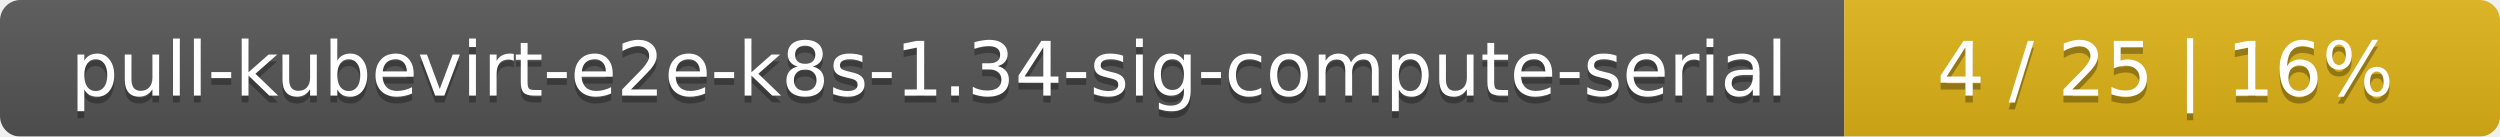
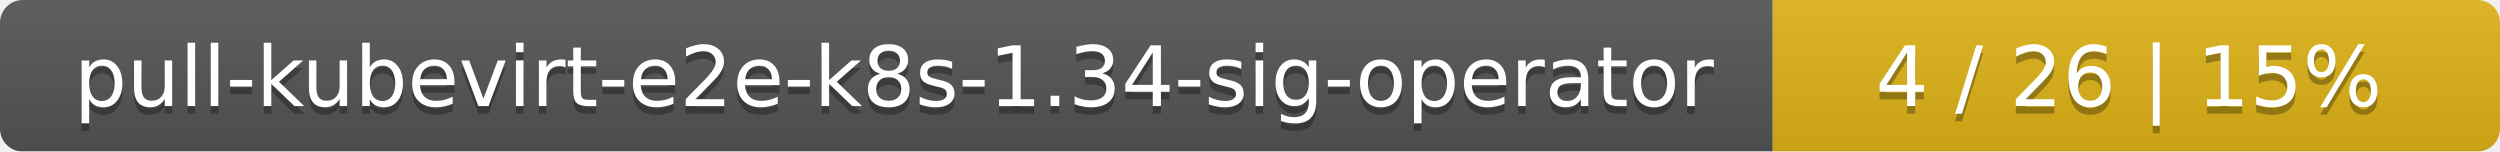
- <svg xmlns="http://www.w3.org/2000/svg" width="366" height="20">
+ <svg xmlns="http://www.w3.org/2000/svg" width="330" height="20">
  <linearGradient id="smooth" x2="0" y2="100%">
    <stop offset="0" stop-color="#bbb" stop-opacity=".1" />
    <stop offset="1" stop-opacity=".1" />
  </linearGradient>
  <mask id="round">
-     <rect width="366" height="20" rx="3" fill="#fff" />
+     <rect width="330" height="20" rx="3" fill="#fff" />
  </mask>
  <g mask="url(#round)">
-     <rect width="270" height="20" fill="#555" />
-     <rect x="270" width="96" height="20" fill="#dfb317" />
-     <rect width="366" height="20" fill="url(#smooth)" />
+     <rect width="234" height="20" fill="#555" />
+     <rect x="234" width="96" height="20" fill="#dfb317" />
+     <rect width="330" height="20" fill="url(#smooth)" />
  </g>
  <g fill="#fff" text-anchor="middle" font-family="DejaVu Sans,Verdana,Geneva,sans-serif" font-size="11">
-     <text x="136" y="15" fill="#010101" fill-opacity=".3">pull-kubevirt-e2e-k8s-1.34-sig-compute-serial</text>
-     <text x="136" y="14">pull-kubevirt-e2e-k8s-1.34-sig-compute-serial</text>
-     <text x="317" y="15" fill="#010101" fill-opacity=".3">4 / 25    |    16%</text>
-     <text x="317" y="14">4 / 25    |    16%</text>
+     <text x="118" y="15" fill="#010101" fill-opacity=".3">pull-kubevirt-e2e-k8s-1.34-sig-operator</text>
+     <text x="118" y="14">pull-kubevirt-e2e-k8s-1.34-sig-operator</text>
+     <text x="281" y="15" fill="#010101" fill-opacity=".3">4 / 26    |    15%</text>
+     <text x="281" y="14">4 / 26    |    15%</text>
  </g>
</svg>
